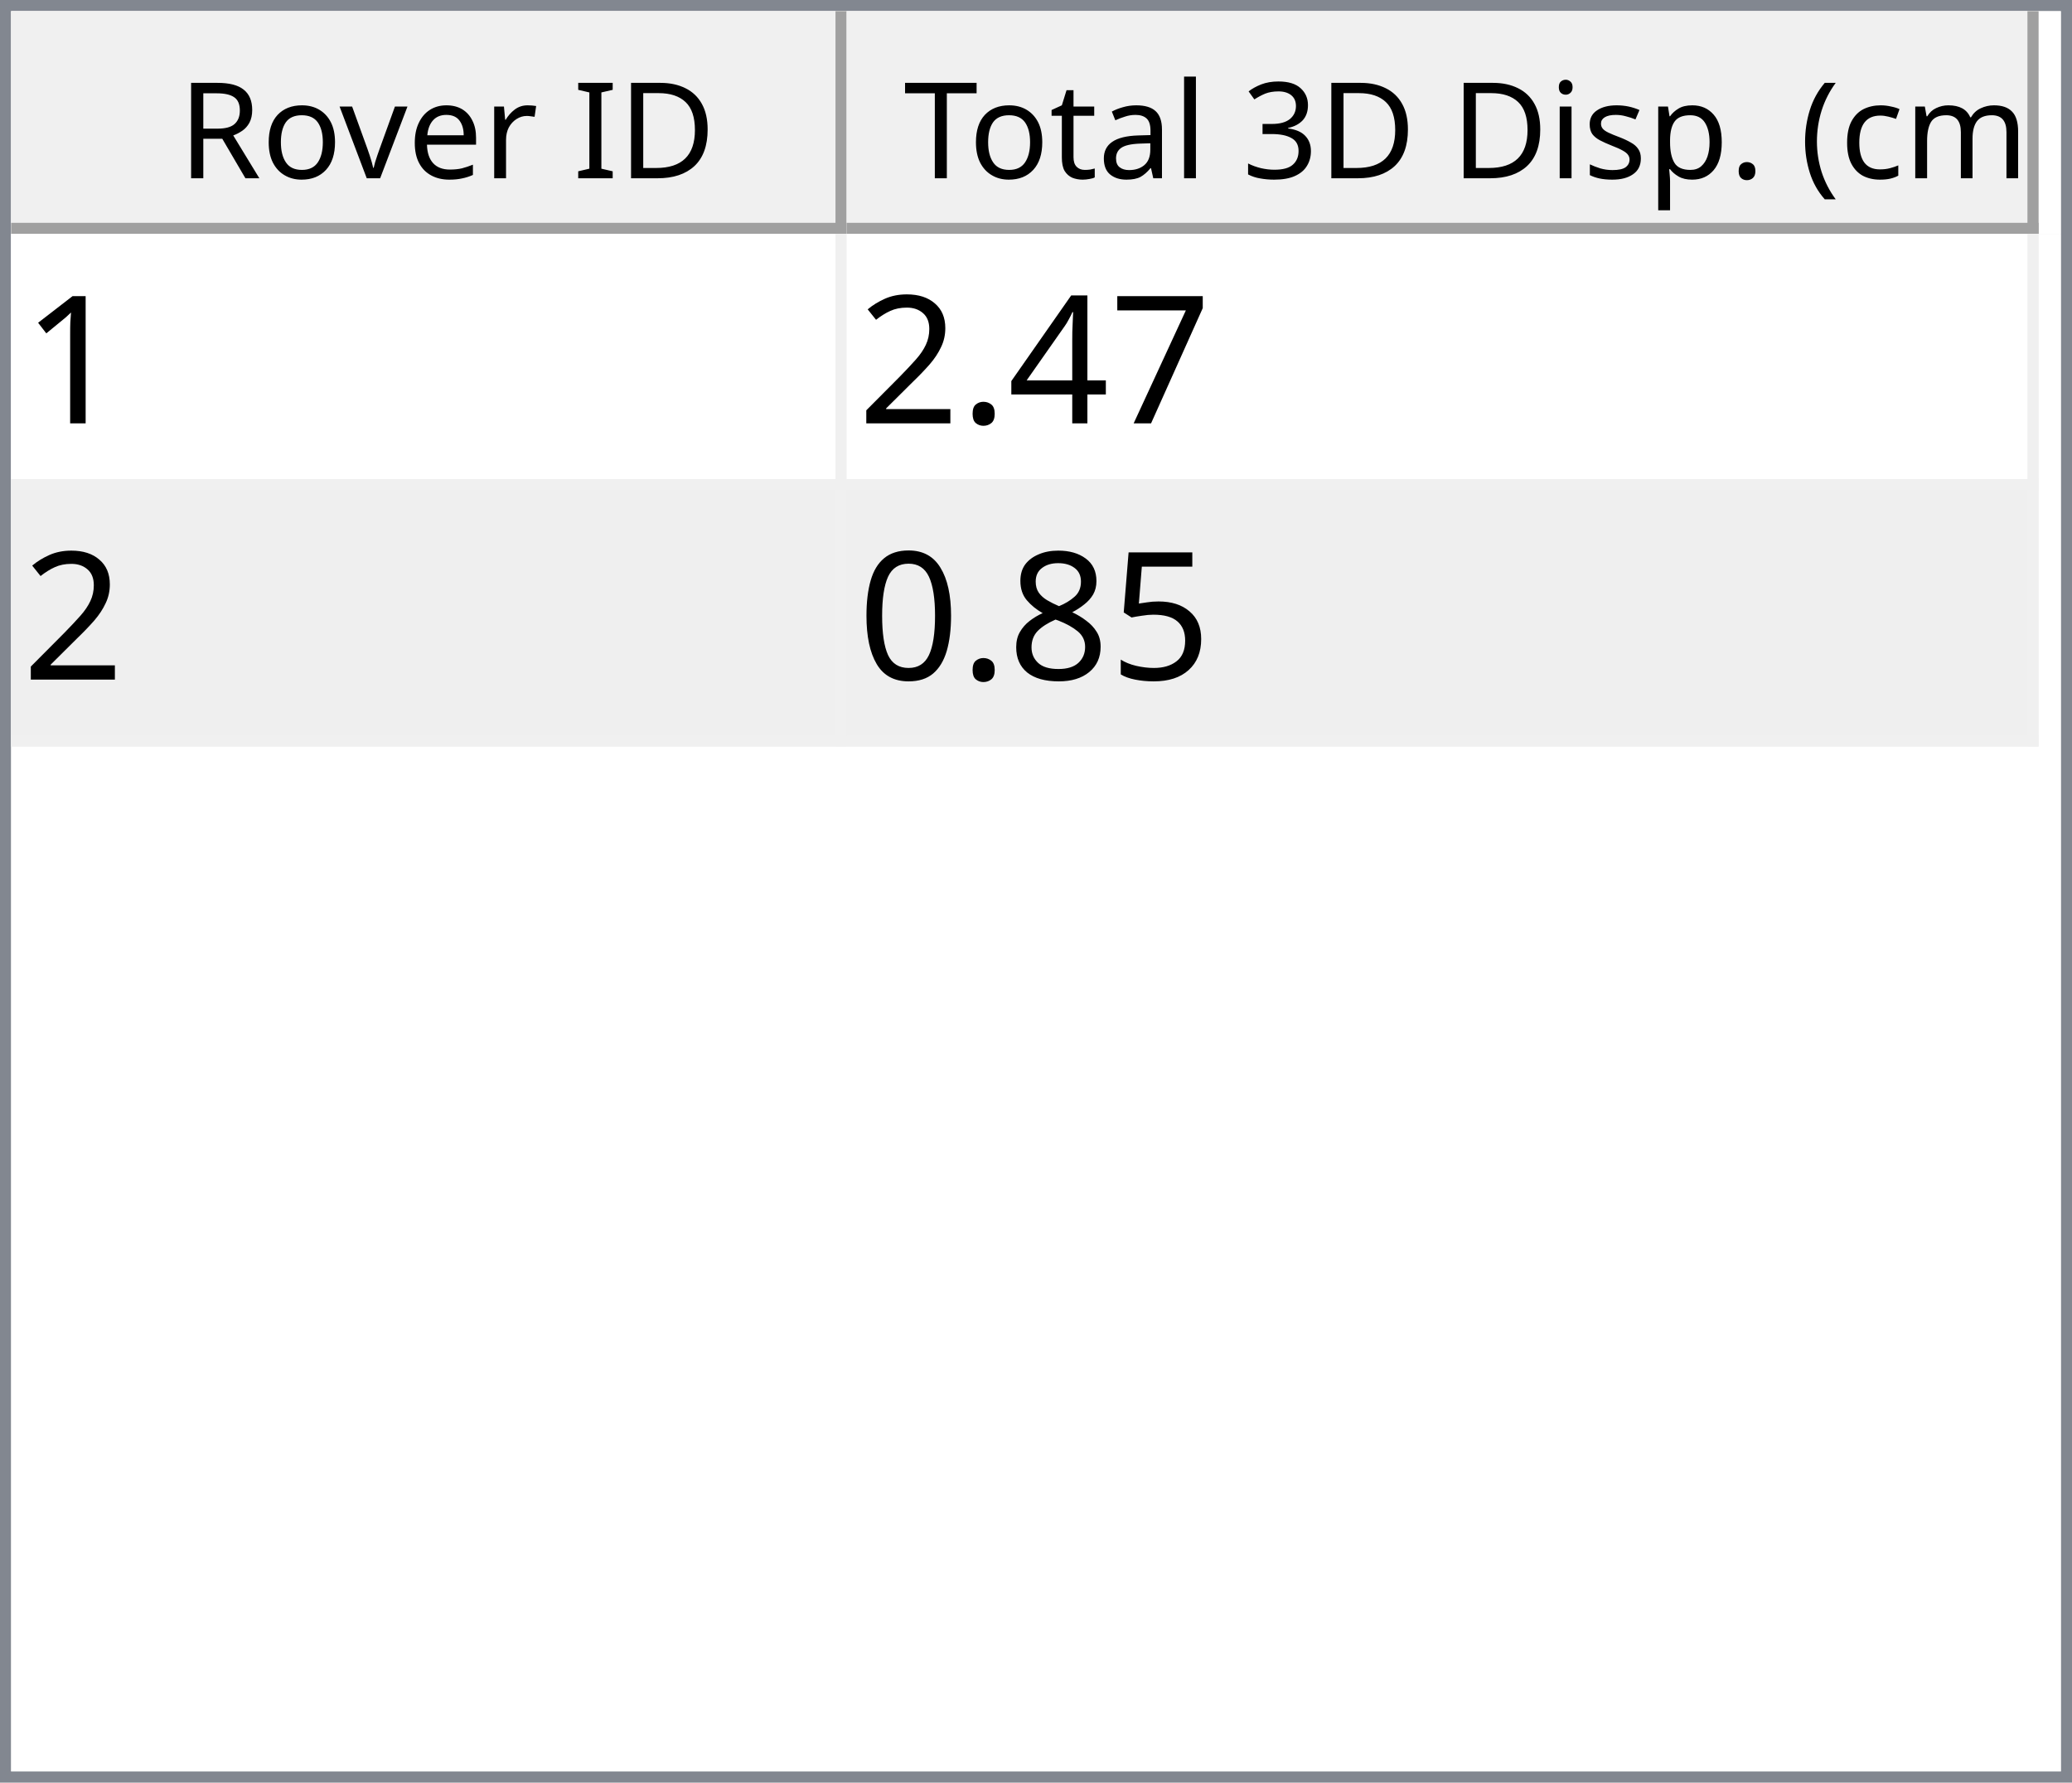
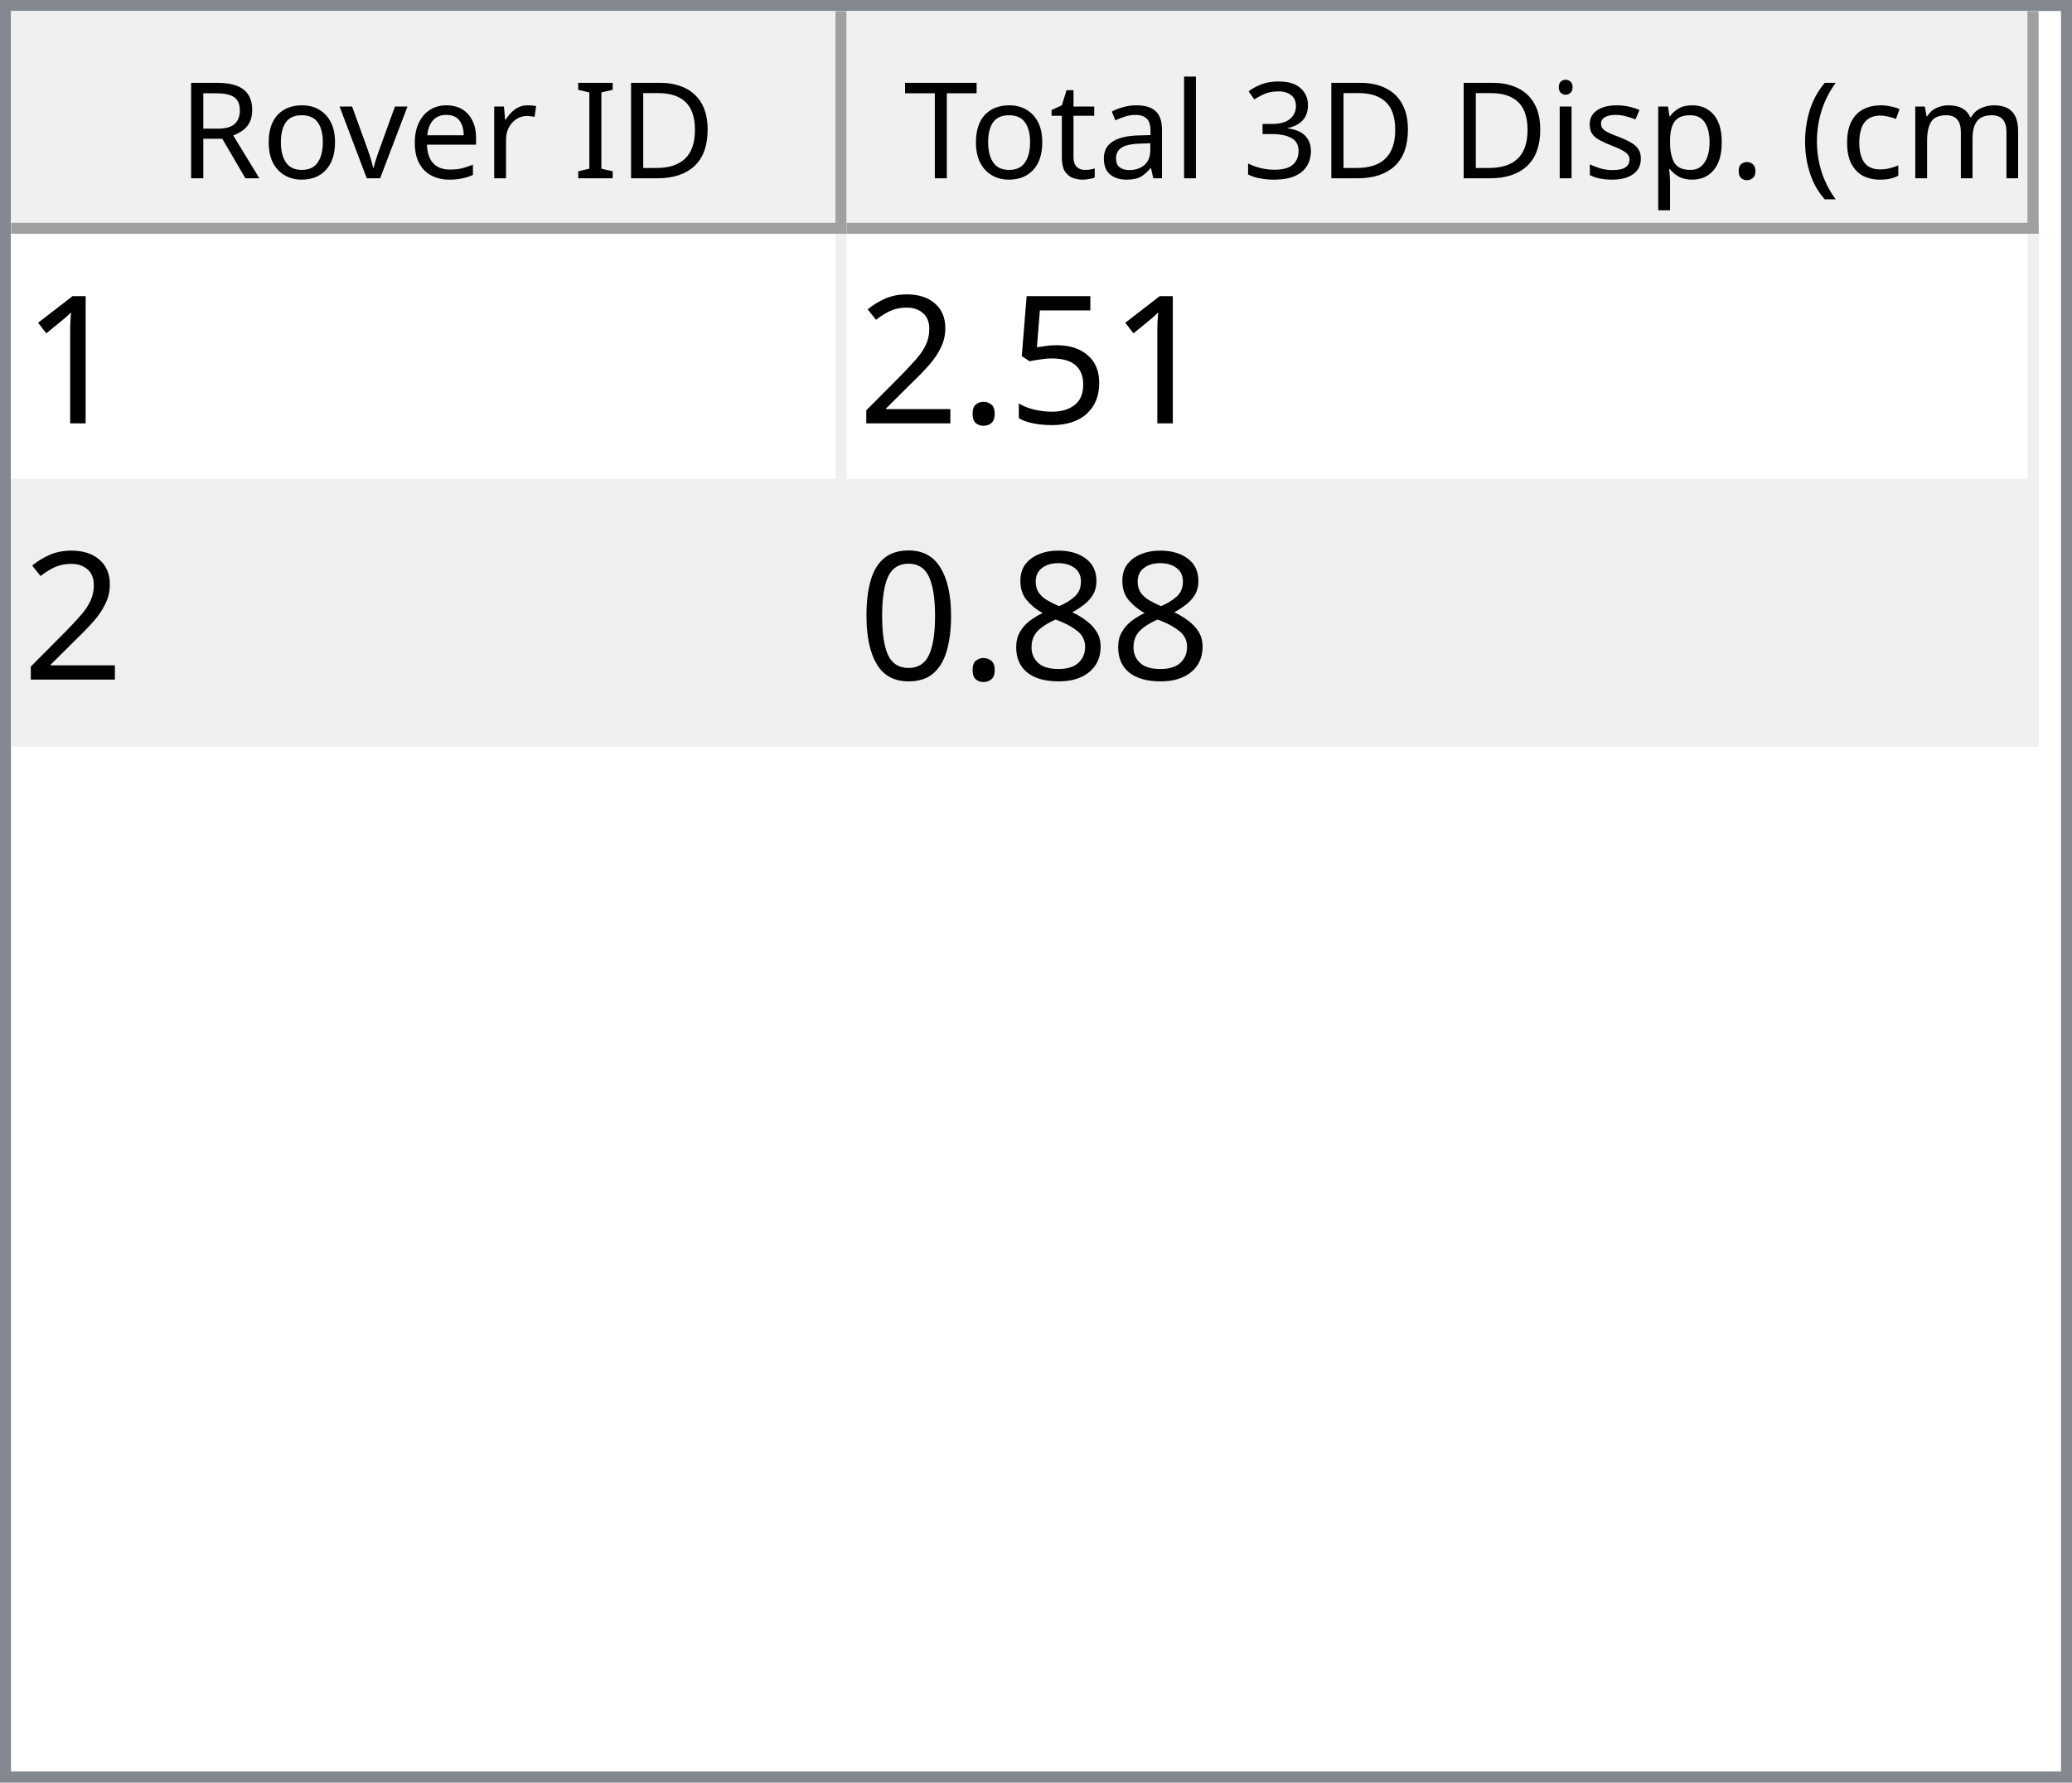
<svg xmlns="http://www.w3.org/2000/svg" style="fill-opacity:1; color-rendering:auto; color-interpolation:auto; text-rendering:auto; stroke:black; stroke-linecap:square; stroke-miterlimit:10; shape-rendering:auto; stroke-opacity:1; fill:black; stroke-dasharray:none; font-weight:normal; stroke-width:1; font-family:'Dialog'; font-style:normal; stroke-linejoin:miter; font-size:12px; stroke-dashoffset:0; image-rendering:auto;" width="186" height="160">
  <defs id="genericDefs" />
  <g>
    <defs id="defs1">
      <clipPath clipPathUnits="userSpaceOnUse" id="clipPath1">
        <path d="M0 0 L186 0 L186 160 L0 160 L0 0 Z" />
      </clipPath>
      <clipPath clipPathUnits="userSpaceOnUse" id="clipPath2">
        <path d="M0 0 L0 160 L186 160 L186 0 Z" />
      </clipPath>
      <clipPath clipPathUnits="userSpaceOnUse" id="clipPath3">
        <path d="M0 0 L0 20 L184 20 L184 0 Z" />
      </clipPath>
      <clipPath clipPathUnits="userSpaceOnUse" id="clipPath4">
        <path d="M0 0 L0 20 L75 20 L75 0 Z" />
      </clipPath>
      <clipPath clipPathUnits="userSpaceOnUse" id="clipPath5">
        <path d="M1 1 L1 19 L74 19 L74 1 Z" />
      </clipPath>
      <clipPath clipPathUnits="userSpaceOnUse" id="clipPath6">
        <path d="M0 0 L0 18 L73 18 L73 0 Z" />
      </clipPath>
      <clipPath clipPathUnits="userSpaceOnUse" id="clipPath7">
        <path d="M-0.5 -0.5 L-0.5 19.5 L74.5 19.5 L74.5 -0.5 Z" />
      </clipPath>
      <clipPath clipPathUnits="userSpaceOnUse" id="clipPath8">
        <path d="M0 0 L0 20 L107 20 L107 0 Z" />
      </clipPath>
      <clipPath clipPathUnits="userSpaceOnUse" id="clipPath9">
        <path d="M1 1 L1 19 L106 19 L106 1 Z" />
      </clipPath>
      <clipPath clipPathUnits="userSpaceOnUse" id="clipPath10">
        <path d="M0 0 L0 18 L105 18 L105 0 Z" />
      </clipPath>
      <clipPath clipPathUnits="userSpaceOnUse" id="clipPath11">
        <path d="M-0.5 -0.5 L-0.5 19.5 L106.5 19.5 L106.5 -0.5 Z" />
      </clipPath>
      <clipPath clipPathUnits="userSpaceOnUse" id="clipPath12">
        <path d="M0 0 L0 138 L184 138 L184 0 Z" />
      </clipPath>
      <clipPath clipPathUnits="userSpaceOnUse" id="clipPath13">
        <path d="M0 0 L0 46 L182 46 L182 0 Z" />
      </clipPath>
      <clipPath clipPathUnits="userSpaceOnUse" id="clipPath14">
        <path d="M-0.5 -0.5 L-0.5 45.5 L181.5 45.5 L181.5 -0.5 Z" />
      </clipPath>
      <clipPath clipPathUnits="userSpaceOnUse" id="clipPath15">
        <path d="M0 0 L0 22 L74 22 L74 0 Z" />
      </clipPath>
      <clipPath clipPathUnits="userSpaceOnUse" id="clipPath16">
        <path d="M0 0 L0 22 L106 22 L106 0 Z" />
      </clipPath>
      <font horiz-adv-x="64.551" id="font1">
        <font-face ascent="107.91" descent="25.098" units-per-em="100" style="font-style:normal; font-family:Segoe UI; font-weight:normal;" />
        <missing-glyph horiz-adv-x="64.551" d="M8.109 0 L8.109 68.266 L56.453 68.266 L56.453 0 L8.109 0 ZM15.328 7.234 L49.219 7.234 L49.219 61.031 L15.328 61.031 L15.328 7.234 Z" />
        <glyph unicode="D" horiz-adv-x="70.117" d="M9.188 0 L9.188 70.016 L28.516 70.016 Q65.531 70.016 65.531 35.891 Q65.531 19.672 55.25 9.836 Q44.969 0 27.734 0 L9.188 0 ZM17.391 62.594 L17.391 7.422 L27.828 7.422 Q41.609 7.422 49.273 14.797 Q56.938 22.172 56.938 35.688 Q56.938 62.594 28.328 62.594 L17.391 62.594 Z" />
        <glyph unicode="I" horiz-adv-x="26.611" d="M17.391 0 L9.188 0 L9.188 70.016 L17.391 70.016 L17.391 0 Z" />
        <glyph unicode=" " horiz-adv-x="27.393" d="" />
        <glyph unicode="r" horiz-adv-x="34.766" d="M34.188 41.891 Q32.078 43.5 28.125 43.5 Q23 43.5 19.555 38.672 Q16.109 33.844 16.109 25.484 L16.109 0 L8.109 0 L8.109 50 L16.109 50 L16.109 39.703 L16.312 39.703 Q18.016 44.969 21.531 47.922 Q25.047 50.875 29.391 50.875 Q32.516 50.875 34.188 50.203 L34.188 41.891 Z" />
        <glyph unicode="e" horiz-adv-x="52.295" d="M48.297 23 L12.984 23 Q13.188 14.656 17.484 10.109 Q21.781 5.562 29.297 5.562 Q37.75 5.562 44.828 11.141 L44.828 3.609 Q38.234 -1.172 27.391 -1.172 Q16.797 -1.172 10.742 5.641 Q4.688 12.453 4.688 24.812 Q4.688 36.469 11.305 43.82 Q17.922 51.172 27.734 51.172 Q37.547 51.172 42.922 44.828 Q48.297 38.484 48.297 27.203 L48.297 23 ZM40.094 29.781 Q40.047 36.719 36.75 40.578 Q33.453 44.438 27.594 44.438 Q21.922 44.438 17.969 40.383 Q14.016 36.328 13.094 29.781 L40.094 29.781 Z" />
        <glyph unicode="v" horiz-adv-x="47.9" d="M47.406 50 L27.484 0 L19.625 0 L0.688 50 L9.469 50 L22.172 13.672 Q23.578 9.672 23.922 6.688 L24.125 6.688 Q24.609 10.453 25.688 13.484 L38.969 50 L47.406 50 Z" />
        <glyph unicode="o" horiz-adv-x="58.594" d="M29 -1.172 Q17.922 -1.172 11.305 5.836 Q4.688 12.844 4.688 24.422 Q4.688 37.016 11.57 44.094 Q18.453 51.172 30.172 51.172 Q41.359 51.172 47.633 44.289 Q53.906 37.406 53.906 25.203 Q53.906 13.234 47.141 6.031 Q40.375 -1.172 29 -1.172 ZM29.594 44.438 Q21.875 44.438 17.383 39.188 Q12.891 33.938 12.891 24.703 Q12.891 15.828 17.43 10.695 Q21.969 5.562 29.594 5.562 Q37.359 5.562 41.531 10.594 Q45.703 15.625 45.703 24.906 Q45.703 34.281 41.531 39.359 Q37.359 44.438 29.594 44.438 Z" />
        <glyph unicode="R" horiz-adv-x="59.814" d="M59.375 0 L49.609 0 L37.891 19.625 Q36.281 22.359 34.766 24.289 Q33.25 26.219 31.664 27.438 Q30.078 28.656 28.25 29.219 Q26.422 29.781 24.125 29.781 L17.391 29.781 L17.391 0 L9.188 0 L9.188 70.016 L30.078 70.016 Q34.672 70.016 38.555 68.867 Q42.438 67.719 45.289 65.375 Q48.141 63.031 49.758 59.547 Q51.375 56.062 51.375 51.375 Q51.375 47.703 50.273 44.656 Q49.172 41.609 47.148 39.211 Q45.125 36.812 42.266 35.133 Q39.406 33.453 35.844 32.516 L35.844 32.328 Q37.594 31.547 38.891 30.547 Q40.188 29.547 41.359 28.18 Q42.531 26.812 43.68 25.078 Q44.828 23.344 46.234 21.047 L59.375 0 ZM17.391 62.594 L17.391 37.203 L28.516 37.203 Q31.594 37.203 34.203 38.133 Q36.812 39.062 38.719 40.797 Q40.625 42.531 41.703 45.047 Q42.781 47.562 42.781 50.688 Q42.781 56.297 39.141 59.445 Q35.5 62.594 28.609 62.594 L17.391 62.594 Z" />
        <glyph unicode=")" horiz-adv-x="30.176" d="M8.297 -15.922 L1.172 -15.922 Q16.406 2.344 16.406 26.812 Q16.406 51.469 1.078 70.016 L8.297 70.016 Q23.531 52.156 23.531 26.703 Q23.531 1.375 8.297 -15.922 Z" />
        <glyph unicode="m" horiz-adv-x="86.133" d="M79.109 0 L71.094 0 L71.094 28.719 Q71.094 37.016 68.531 40.727 Q65.969 44.438 59.906 44.438 Q54.781 44.438 51.195 39.75 Q47.609 35.062 47.609 28.516 L47.609 0 L39.594 0 L39.594 29.688 Q39.594 44.438 28.219 44.438 Q22.953 44.438 19.531 40.016 Q16.109 35.594 16.109 28.516 L16.109 0 L8.109 0 L8.109 50 L16.109 50 L16.109 42.094 L16.312 42.094 Q21.625 51.172 31.844 51.172 Q36.969 51.172 40.773 48.312 Q44.578 45.453 46 40.828 Q51.562 51.172 62.594 51.172 Q79.109 51.172 79.109 30.812 L79.109 0 Z" />
        <glyph unicode="c" horiz-adv-x="46.191" d="M42.188 2.297 Q36.422 -1.172 28.516 -1.172 Q17.828 -1.172 11.258 5.789 Q4.688 12.75 4.688 23.828 Q4.688 36.188 11.766 43.68 Q18.844 51.172 30.672 51.172 Q37.25 51.172 42.281 48.734 L42.281 40.531 Q36.719 44.438 30.375 44.438 Q22.703 44.438 17.797 38.945 Q12.891 33.453 12.891 24.516 Q12.891 15.719 17.508 10.641 Q22.125 5.562 29.891 5.562 Q36.422 5.562 42.188 9.906 L42.188 2.297 Z" />
        <glyph unicode="(" horiz-adv-x="30.176" d="M29.109 -15.922 L21.969 -15.922 Q6.844 1.375 6.844 26.703 Q6.844 52.156 21.969 70.016 L29.203 70.016 Q13.875 51.469 13.875 26.812 Q13.875 2.344 29.109 -15.922 Z" />
        <glyph unicode="." horiz-adv-x="21.68" d="M10.891 -1.078 Q8.641 -1.078 7.055 0.539 Q5.469 2.156 5.469 4.391 Q5.469 6.641 7.055 8.273 Q8.641 9.906 10.891 9.906 Q13.188 9.906 14.797 8.273 Q16.406 6.641 16.406 4.391 Q16.406 2.156 14.797 0.539 Q13.188 -1.078 10.891 -1.078 Z" />
        <glyph unicode="p" horiz-adv-x="58.789" d="M16.312 7.234 L16.109 7.234 L16.109 -23 L8.109 -23 L8.109 50 L16.109 50 L16.109 41.219 L16.312 41.219 Q22.219 51.172 33.594 51.172 Q43.266 51.172 48.688 44.461 Q54.109 37.75 54.109 26.469 Q54.109 13.922 48 6.375 Q41.891 -1.172 31.297 -1.172 Q21.578 -1.172 16.312 7.234 ZM16.109 27.391 L16.109 20.406 Q16.109 14.203 20.141 9.883 Q24.172 5.562 30.375 5.562 Q37.641 5.562 41.773 11.133 Q45.906 16.703 45.906 26.609 Q45.906 34.969 42.047 39.703 Q38.188 44.438 31.594 44.438 Q24.609 44.438 20.359 39.578 Q16.109 34.719 16.109 27.391 Z" />
        <glyph unicode="s" horiz-adv-x="42.432" d="M5.078 1.812 L5.078 10.406 Q11.625 5.562 19.484 5.562 Q30.031 5.562 30.031 12.594 Q30.031 14.594 29.125 15.992 Q28.219 17.391 26.68 18.461 Q25.141 19.531 23.07 20.383 Q21 21.234 18.609 22.172 Q15.281 23.484 12.766 24.828 Q10.25 26.172 8.57 27.859 Q6.891 29.547 6.031 31.695 Q5.172 33.844 5.172 36.719 Q5.172 40.234 6.789 42.945 Q8.406 45.656 11.086 47.484 Q13.766 49.312 17.211 50.242 Q20.656 51.172 24.312 51.172 Q30.812 51.172 35.938 48.922 L35.938 40.828 Q30.422 44.438 23.25 44.438 Q21 44.438 19.195 43.922 Q17.391 43.406 16.094 42.477 Q14.797 41.547 14.086 40.258 Q13.375 38.969 13.375 37.406 Q13.375 35.453 14.086 34.133 Q14.797 32.812 16.164 31.789 Q17.531 30.766 19.484 29.938 Q21.438 29.109 23.922 28.125 Q27.25 26.859 29.883 25.516 Q32.516 24.172 34.375 22.484 Q36.234 20.797 37.234 18.602 Q38.234 16.406 38.234 13.375 Q38.234 9.672 36.602 6.938 Q34.969 4.203 32.234 2.398 Q29.5 0.594 25.93 -0.289 Q22.359 -1.172 18.453 -1.172 Q10.75 -1.172 5.078 1.812 Z" />
        <glyph unicode="i" horiz-adv-x="24.219" d="M12.203 62.703 Q10.062 62.703 8.547 64.164 Q7.031 65.625 7.031 67.875 Q7.031 70.125 8.547 71.609 Q10.062 73.094 12.203 73.094 Q14.406 73.094 15.945 71.609 Q17.484 70.125 17.484 67.875 Q17.484 65.719 15.945 64.211 Q14.406 62.703 12.203 62.703 ZM16.109 0 L8.109 0 L8.109 50 L16.109 50 L16.109 0 Z" />
        <glyph unicode="3" horiz-adv-x="53.906" d="M46.531 19.828 Q46.531 15.094 44.75 11.211 Q42.969 7.328 39.719 4.57 Q36.469 1.812 31.93 0.297 Q27.391 -1.219 21.922 -1.219 Q11.922 -1.219 6 2.594 L6 11.188 Q13.094 5.609 22.219 5.609 Q25.875 5.609 28.828 6.539 Q31.781 7.469 33.906 9.227 Q36.031 10.984 37.18 13.477 Q38.328 15.969 38.328 19.094 Q38.328 32.812 18.797 32.812 L12.984 32.812 L12.984 39.594 L18.5 39.594 Q35.797 39.594 35.797 52.484 Q35.797 64.406 22.609 64.406 Q15.188 64.406 8.688 59.422 L8.688 67.188 Q15.375 71.188 24.609 71.188 Q29 71.188 32.57 69.969 Q36.141 68.75 38.68 66.555 Q41.219 64.359 42.609 61.281 Q44 58.203 44 54.5 Q44 40.672 30.031 36.719 L30.031 36.531 Q33.594 36.141 36.625 34.797 Q39.656 33.453 41.852 31.305 Q44.047 29.156 45.289 26.25 Q46.531 23.344 46.531 19.828 Z" />
        <glyph unicode="l" horiz-adv-x="24.219" d="M16.109 0 L8.109 0 L8.109 74.031 L16.109 74.031 L16.109 0 Z" />
        <glyph unicode="a" horiz-adv-x="50.879" d="M43.891 0 L35.891 0 L35.891 7.812 L35.688 7.812 Q30.469 -1.172 20.312 -1.172 Q12.844 -1.172 8.617 2.781 Q4.391 6.734 4.391 13.281 Q4.391 27.297 20.906 29.594 L35.891 31.688 Q35.891 44.438 25.594 44.438 Q16.547 44.438 9.281 38.281 L9.281 46.484 Q16.656 51.172 26.266 51.172 Q43.891 51.172 43.891 32.516 L43.891 0 ZM35.891 25.297 L23.828 23.641 Q18.266 22.859 15.43 20.875 Q12.594 18.891 12.594 13.875 Q12.594 10.203 15.211 7.883 Q17.828 5.562 22.172 5.562 Q28.125 5.562 32.008 9.742 Q35.891 13.922 35.891 20.312 L35.891 25.297 Z" />
        <glyph unicode="t" horiz-adv-x="33.887" d="M31.297 0.484 Q28.469 -1.078 23.828 -1.078 Q10.688 -1.078 10.688 13.578 L10.688 43.172 L2.094 43.172 L2.094 50 L10.688 50 L10.688 62.203 L18.703 64.797 L18.703 50 L31.297 50 L31.297 43.172 L18.703 43.172 L18.703 14.984 Q18.703 9.969 20.414 7.82 Q22.125 5.672 26.078 5.672 Q29.109 5.672 31.297 7.328 L31.297 0.484 Z" />
        <glyph unicode="T" horiz-adv-x="52.393" d="M50.594 62.594 L30.375 62.594 L30.375 0 L22.172 0 L22.172 62.594 L2 62.594 L2 70.016 L50.594 70.016 L50.594 62.594 Z" />
      </font>
      <font horiz-adv-x="75.0" id="font2">
        <font-face ascent="100.537" descent="21.973" units-per-em="100" style="font-style:normal; font-family:sans-serif; font-weight:normal;" />
        <missing-glyph horiz-adv-x="75.0" d="M12.5 0 L12.5 62.5 L62.5 62.5 L62.5 0 L12.5 0 ZM14.062 1.562 L60.938 1.562 L60.938 60.938 L14.062 60.938 L14.062 1.562 Z" />
        <glyph unicode="1" horiz-adv-x="55.615" d="M37.25 0 L28.469 0 L28.469 56 Q25.297 52.984 20.141 49.953 Q14.984 46.922 10.891 45.406 L10.891 53.906 Q18.266 57.375 23.781 62.305 Q29.297 67.234 31.594 71.875 L37.25 71.875 L37.25 0 Z" />
-         <glyph unicode="7" horiz-adv-x="55.615" d="M4.734 62.203 L4.734 70.656 L51.078 70.656 L51.078 63.812 Q44.234 56.547 37.523 44.484 Q30.812 32.422 27.156 19.672 Q24.516 10.688 23.781 0 L14.75 0 Q14.891 8.453 18.062 20.414 Q21.234 32.375 27.172 43.484 Q33.109 54.594 39.797 62.203 L4.734 62.203 Z" />
-         <glyph unicode="4" horiz-adv-x="55.615" d="M32.328 0 L32.328 17.141 L1.266 17.141 L1.266 25.203 L33.938 71.578 L41.109 71.578 L41.109 25.203 L50.781 25.203 L50.781 17.141 L41.109 17.141 L41.109 0 L32.328 0 ZM32.328 25.203 L32.328 57.469 L9.906 25.203 L32.328 25.203 Z" />
+         <glyph unicode="5" horiz-adv-x="55.615" d="M4.156 18.75 L13.375 19.531 Q14.406 12.797 18.141 9.398 Q21.875 6 27.156 6 Q33.5 6 37.891 10.789 Q42.281 15.578 42.281 23.484 Q42.281 31 38.062 35.352 Q33.844 39.703 27 39.703 Q22.75 39.703 19.336 37.773 Q15.922 35.844 13.969 32.766 L5.719 33.844 L12.641 70.609 L48.25 70.609 L48.25 62.203 L19.672 62.203 L15.828 42.969 Q22.266 47.469 29.344 47.469 Q38.719 47.469 45.164 40.969 Q51.609 34.469 51.609 24.266 Q51.609 14.547 45.953 7.469 Q39.062 -1.219 27.156 -1.219 Q17.391 -1.219 11.211 4.25 Q5.031 9.719 4.156 18.75 Z" />
        <glyph unicode="." horiz-adv-x="27.783" d="M9.078 0 L9.078 10.016 L19.094 10.016 L19.094 0 L9.078 0 Z" />
        <glyph unicode="2" horiz-adv-x="55.615" d="M50.344 8.453 L50.344 0 L3.031 0 Q2.938 3.172 4.047 6.109 Q5.859 10.938 9.836 15.625 Q13.812 20.312 21.344 26.469 Q33.016 36.031 37.117 41.625 Q41.219 47.219 41.219 52.203 Q41.219 57.422 37.477 61.008 Q33.734 64.594 27.734 64.594 Q21.391 64.594 17.578 60.789 Q13.766 56.984 13.719 50.25 L4.688 51.172 Q5.609 61.281 11.664 66.578 Q17.719 71.875 27.938 71.875 Q38.234 71.875 44.242 66.164 Q50.25 60.453 50.25 52 Q50.25 47.703 48.492 43.555 Q46.734 39.406 42.656 34.812 Q38.578 30.219 29.109 22.219 Q21.188 15.578 18.945 13.211 Q16.703 10.844 15.234 8.453 L50.344 8.453 Z" />
-         <glyph unicode="5" horiz-adv-x="55.615" d="M4.156 18.75 L13.375 19.531 Q14.406 12.797 18.141 9.398 Q21.875 6 27.156 6 Q33.5 6 37.891 10.789 Q42.281 15.578 42.281 23.484 Q42.281 31 38.062 35.352 Q33.844 39.703 27 39.703 Q22.75 39.703 19.336 37.773 Q15.922 35.844 13.969 32.766 L5.719 33.844 L12.641 70.609 L48.25 70.609 L48.25 62.203 L19.672 62.203 L15.828 42.969 Q22.266 47.469 29.344 47.469 Q38.719 47.469 45.164 40.969 Q51.609 34.469 51.609 24.266 Q51.609 14.547 45.953 7.469 Q39.062 -1.219 27.156 -1.219 Q17.391 -1.219 11.211 4.25 Q5.031 9.719 4.156 18.75 Z" />
        <glyph unicode="8" horiz-adv-x="55.615" d="M17.672 38.812 Q12.203 40.828 9.57 44.539 Q6.938 48.25 6.938 53.422 Q6.938 61.234 12.555 66.555 Q18.172 71.875 27.484 71.875 Q36.859 71.875 42.578 66.43 Q48.297 60.984 48.297 53.172 Q48.297 48.188 45.68 44.508 Q43.062 40.828 37.75 38.812 Q44.344 36.672 47.781 31.883 Q51.219 27.094 51.219 20.453 Q51.219 11.281 44.727 5.031 Q38.234 -1.219 27.641 -1.219 Q17.047 -1.219 10.547 5.055 Q4.047 11.328 4.047 20.703 Q4.047 27.688 7.594 32.398 Q11.141 37.109 17.672 38.812 ZM15.922 53.719 Q15.922 48.641 19.195 45.414 Q22.469 42.188 27.688 42.188 Q32.766 42.188 36.016 45.383 Q39.266 48.578 39.266 53.219 Q39.266 58.062 35.914 61.359 Q32.562 64.656 27.594 64.656 Q22.562 64.656 19.242 61.43 Q15.922 58.203 15.922 53.719 ZM13.094 20.656 Q13.094 16.891 14.875 13.375 Q16.656 9.859 20.172 7.93 Q23.688 6 27.734 6 Q34.031 6 38.133 10.055 Q42.234 14.109 42.234 20.359 Q42.234 26.703 38.016 30.859 Q33.797 35.016 27.438 35.016 Q21.234 35.016 17.164 30.914 Q13.094 26.812 13.094 20.656 Z" />
        <glyph unicode="0" horiz-adv-x="55.615" d="M4.156 35.297 Q4.156 48 6.766 55.742 Q9.375 63.484 14.523 67.68 Q19.672 71.875 27.484 71.875 Q33.25 71.875 37.594 69.555 Q41.938 67.234 44.773 62.867 Q47.609 58.5 49.219 52.227 Q50.828 45.953 50.828 35.297 Q50.828 22.703 48.242 14.969 Q45.656 7.234 40.508 3.008 Q35.359 -1.219 27.484 -1.219 Q17.141 -1.219 11.234 6.203 Q4.156 15.141 4.156 35.297 ZM13.188 35.297 Q13.188 17.672 17.312 11.836 Q21.438 6 27.484 6 Q33.547 6 37.672 11.859 Q41.797 17.719 41.797 35.297 Q41.797 52.984 37.672 58.789 Q33.547 64.594 27.391 64.594 Q21.344 64.594 17.719 59.469 Q13.188 52.938 13.188 35.297 Z" />
      </font>
    </defs>
    <g style="fill:white; stroke:white;">
      <rect x="0" y="0" width="186" style="clip-path:url(#clipPath1); stroke:none;" height="160" />
    </g>
    <g style="fill:white; text-rendering:optimizeSpeed; color-rendering:optimizeSpeed; image-rendering:optimizeSpeed; shape-rendering:crispEdges; stroke:white; color-interpolation:sRGB;">
      <rect x="0" width="186" height="160" y="0" style="stroke:none;" />
      <path style="stroke:none;" d="M0 160 L186 160 L186 0 L0 0 Z" />
    </g>
    <g style="fill:rgb(240,240,240); font-family:'Segoe UI'; stroke:rgb(240,240,240);">
      <rect x="0" y="0" width="186" style="clip-path:url(#clipPath2); stroke:none;" height="160" />
    </g>
    <g style="fill:rgb(130,135,144); font-family:'Segoe UI'; stroke:rgb(130,135,144);">
      <path d="M0 0 L186 0 L186 160 L0 160 L0 0 ZM1 1 L185 1 L185 159 L1 159 L1 1 Z" style="fill-rule:evenodd; clip-path:url(#clipPath2); stroke:none;" />
    </g>
    <g style="fill:white; font-family:'Segoe UI'; stroke:white;" transform="translate(1,1)">
      <rect x="0" y="0" width="184" style="clip-path:url(#clipPath3); stroke:none;" height="20" />
    </g>
    <g style="fill:rgb(240,240,240); font-family:'Segoe UI'; stroke:rgb(240,240,240);" transform="translate(1,1)">
      <rect x="0" y="0" width="75" style="clip-path:url(#clipPath4); stroke:none;" height="20" />
    </g>
    <g style="font-family:'Segoe UI';" transform="translate(2,2)">
      <text x="14" xml:space="preserve" y="14" style="clip-path:url(#clipPath6); stroke:none;">Rover ID</text>
    </g>
    <g style="fill:rgb(160,160,160); font-family:'Segoe UI'; stroke:rgb(160,160,160); stroke-linejoin:bevel;" transform="translate(1.5,1.5)">
      <line x1="74" x2="74" y1="0" style="fill:none; clip-path:url(#clipPath7);" y2="19" />
    </g>
    <g style="fill:rgb(160,160,160); font-family:'Segoe UI'; stroke:rgb(160,160,160); stroke-linejoin:bevel;" transform="matrix(1,0,0,1,1,1) translate(0.5,0.5)">
      <line x1="0" x2="74" y1="19" style="fill:none; clip-path:url(#clipPath7);" y2="19" />
    </g>
    <g style="fill:rgb(240,240,240); font-family:'Segoe UI'; stroke:rgb(240,240,240);" transform="translate(76,1)">
      <rect x="0" y="0" width="107" style="clip-path:url(#clipPath8); stroke:none;" height="20" />
    </g>
    <g style="font-family:'Segoe UI';" transform="translate(77,2)">
      <text x="1" xml:space="preserve" y="14" style="clip-path:url(#clipPath10); stroke:none;"> Total 3D Disp. (cm)</text>
    </g>
    <g style="fill:rgb(160,160,160); font-family:'Segoe UI'; stroke:rgb(160,160,160); stroke-linejoin:bevel;" transform="translate(76.5,1.5)">
      <line x1="106" x2="106" y1="0" style="fill:none; clip-path:url(#clipPath11);" y2="19" />
    </g>
    <g style="fill:rgb(160,160,160); font-family:'Segoe UI'; stroke:rgb(160,160,160); stroke-linejoin:bevel;" transform="matrix(1,0,0,1,76,1) translate(0.5,0.5)">
      <line x1="0" x2="106" y1="19" style="fill:none; clip-path:url(#clipPath11);" y2="19" />
    </g>
    <g style="fill:white; font-family:'Segoe UI'; stroke:white;" transform="translate(1,21)">
      <rect x="0" y="0" width="184" style="clip-path:url(#clipPath12); stroke:none;" height="138" />
    </g>
    <g style="fill:rgb(240,240,240); font-size:16px; font-family:sans-serif; stroke:rgb(240,240,240);" transform="translate(1,21)">
      <rect x="0" y="0" width="182" style="clip-path:url(#clipPath13); stroke:none;" height="46" />
      <line transform="translate(0.5,0.5)" x1="0" x2="181" y1="22" style="clip-path:url(#clipPath14); fill:none; stroke-linejoin:bevel;" y2="22" />
    </g>
    <g transform="matrix(1,0,0,1,1,21) translate(0.5,0.5)" style="fill:rgb(240,240,240); font-size:16px; font-family:sans-serif; stroke:rgb(240,240,240); stroke-linejoin:bevel;">
      <line x1="0" x2="181" y1="45" style="fill:none; clip-path:url(#clipPath14);" y2="45" />
    </g>
    <g transform="matrix(1,0,0,1,1,21) translate(0.5,0.5)" style="fill:rgb(240,240,240); font-size:16px; font-family:sans-serif; stroke:rgb(240,240,240); stroke-linejoin:bevel;">
      <line x1="74" x2="74" y1="0" style="fill:none; clip-path:url(#clipPath14);" y2="45" />
    </g>
    <g transform="matrix(1,0,0,1,1,21) translate(0.5,0.5)" style="fill:rgb(240,240,240); font-size:16px; font-family:sans-serif; stroke:rgb(240,240,240); stroke-linejoin:bevel;">
      <line x1="181" x2="181" y1="0" style="fill:none; clip-path:url(#clipPath14);" y2="45" />
    </g>
    <g style="fill:white; font-size:16px; font-family:sans-serif; stroke:white;" transform="matrix(1,0,0,1,1,21)">
      <rect x="0" y="0" width="74" style="clip-path:url(#clipPath15); stroke:none;" height="22" />
      <text x="1" y="17" style="fill:black; clip-path:url(#clipPath15); stroke:none;" xml:space="preserve">1</text>
    </g>
    <g style="fill:white; font-size:16px; font-family:sans-serif; stroke:white;" transform="matrix(1,0,0,1,1,21) translate(75,0)">
      <rect x="0" y="0" width="106" style="clip-path:url(#clipPath16); stroke:none;" height="22" />
-       <text x="1" y="17" style="fill:black; clip-path:url(#clipPath16); stroke:none;" xml:space="preserve">2.47</text>
+       <text x="1" y="17" style="fill:black; clip-path:url(#clipPath16); stroke:none;" xml:space="preserve">2.51</text>
    </g>
    <g style="fill:rgb(239,239,239); font-size:16px; font-family:sans-serif; stroke:rgb(239,239,239);" transform="matrix(1,0,0,1,1,21) translate(0,23)">
      <rect x="0" y="0" width="74" style="clip-path:url(#clipPath15); stroke:none;" height="22" />
      <text x="1" y="17" style="fill:black; clip-path:url(#clipPath15); stroke:none;" xml:space="preserve">2</text>
    </g>
    <g style="fill:rgb(239,239,239); font-size:16px; font-family:sans-serif; stroke:rgb(239,239,239);" transform="matrix(1,0,0,1,1,21) translate(75,23)">
      <rect x="0" y="0" width="106" style="clip-path:url(#clipPath16); stroke:none;" height="22" />
-       <text x="1" y="17" style="fill:black; clip-path:url(#clipPath16); stroke:none;" xml:space="preserve">0.85</text>
+       <text x="1" y="17" style="fill:black; clip-path:url(#clipPath16); stroke:none;" xml:space="preserve">0.88</text>
    </g>
  </g>
</svg>
